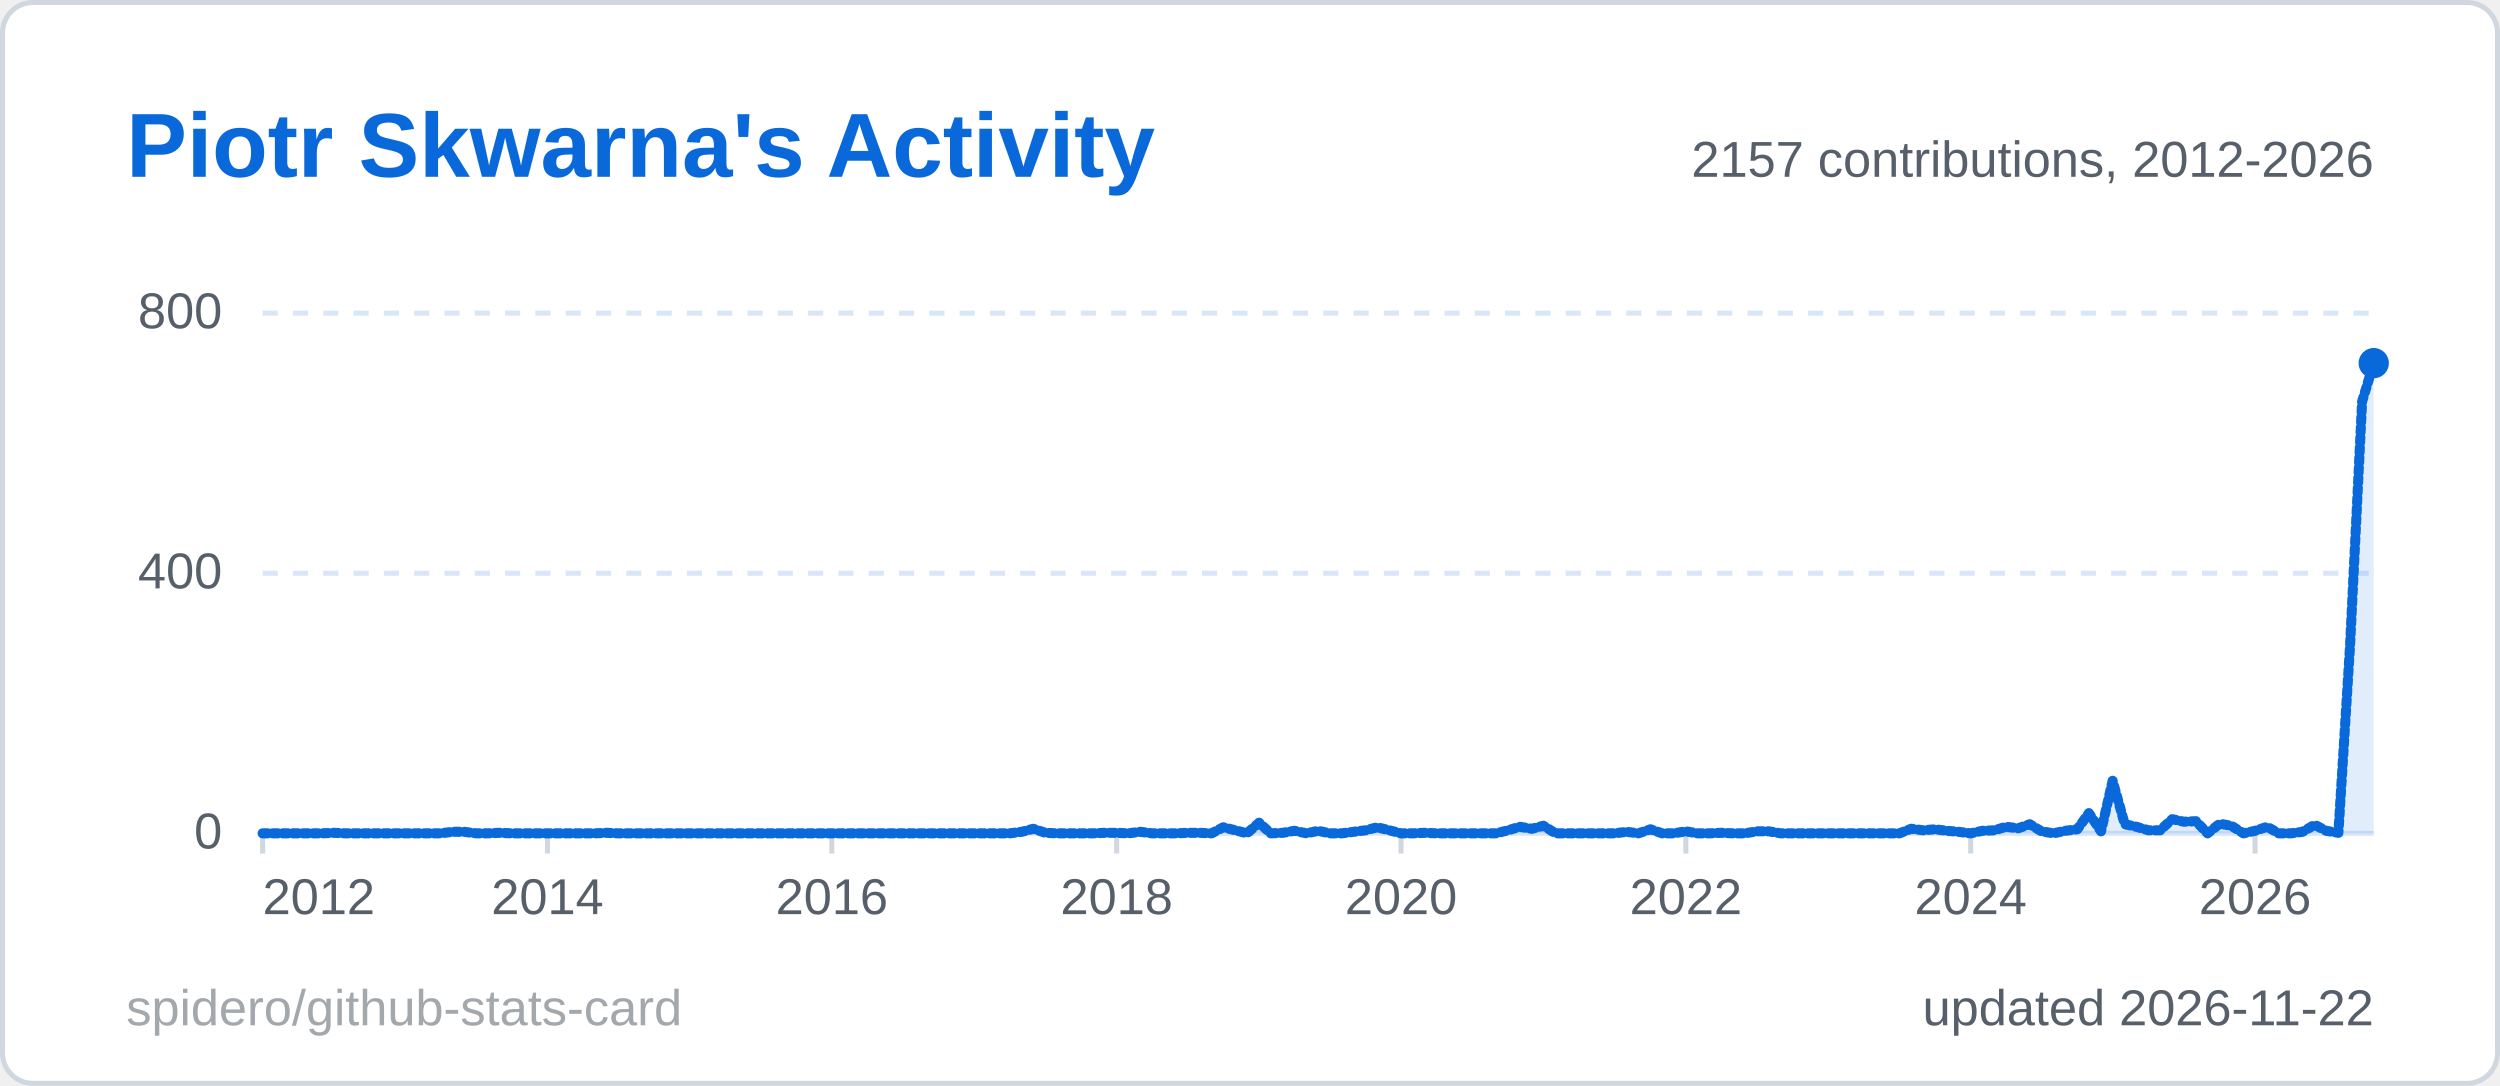
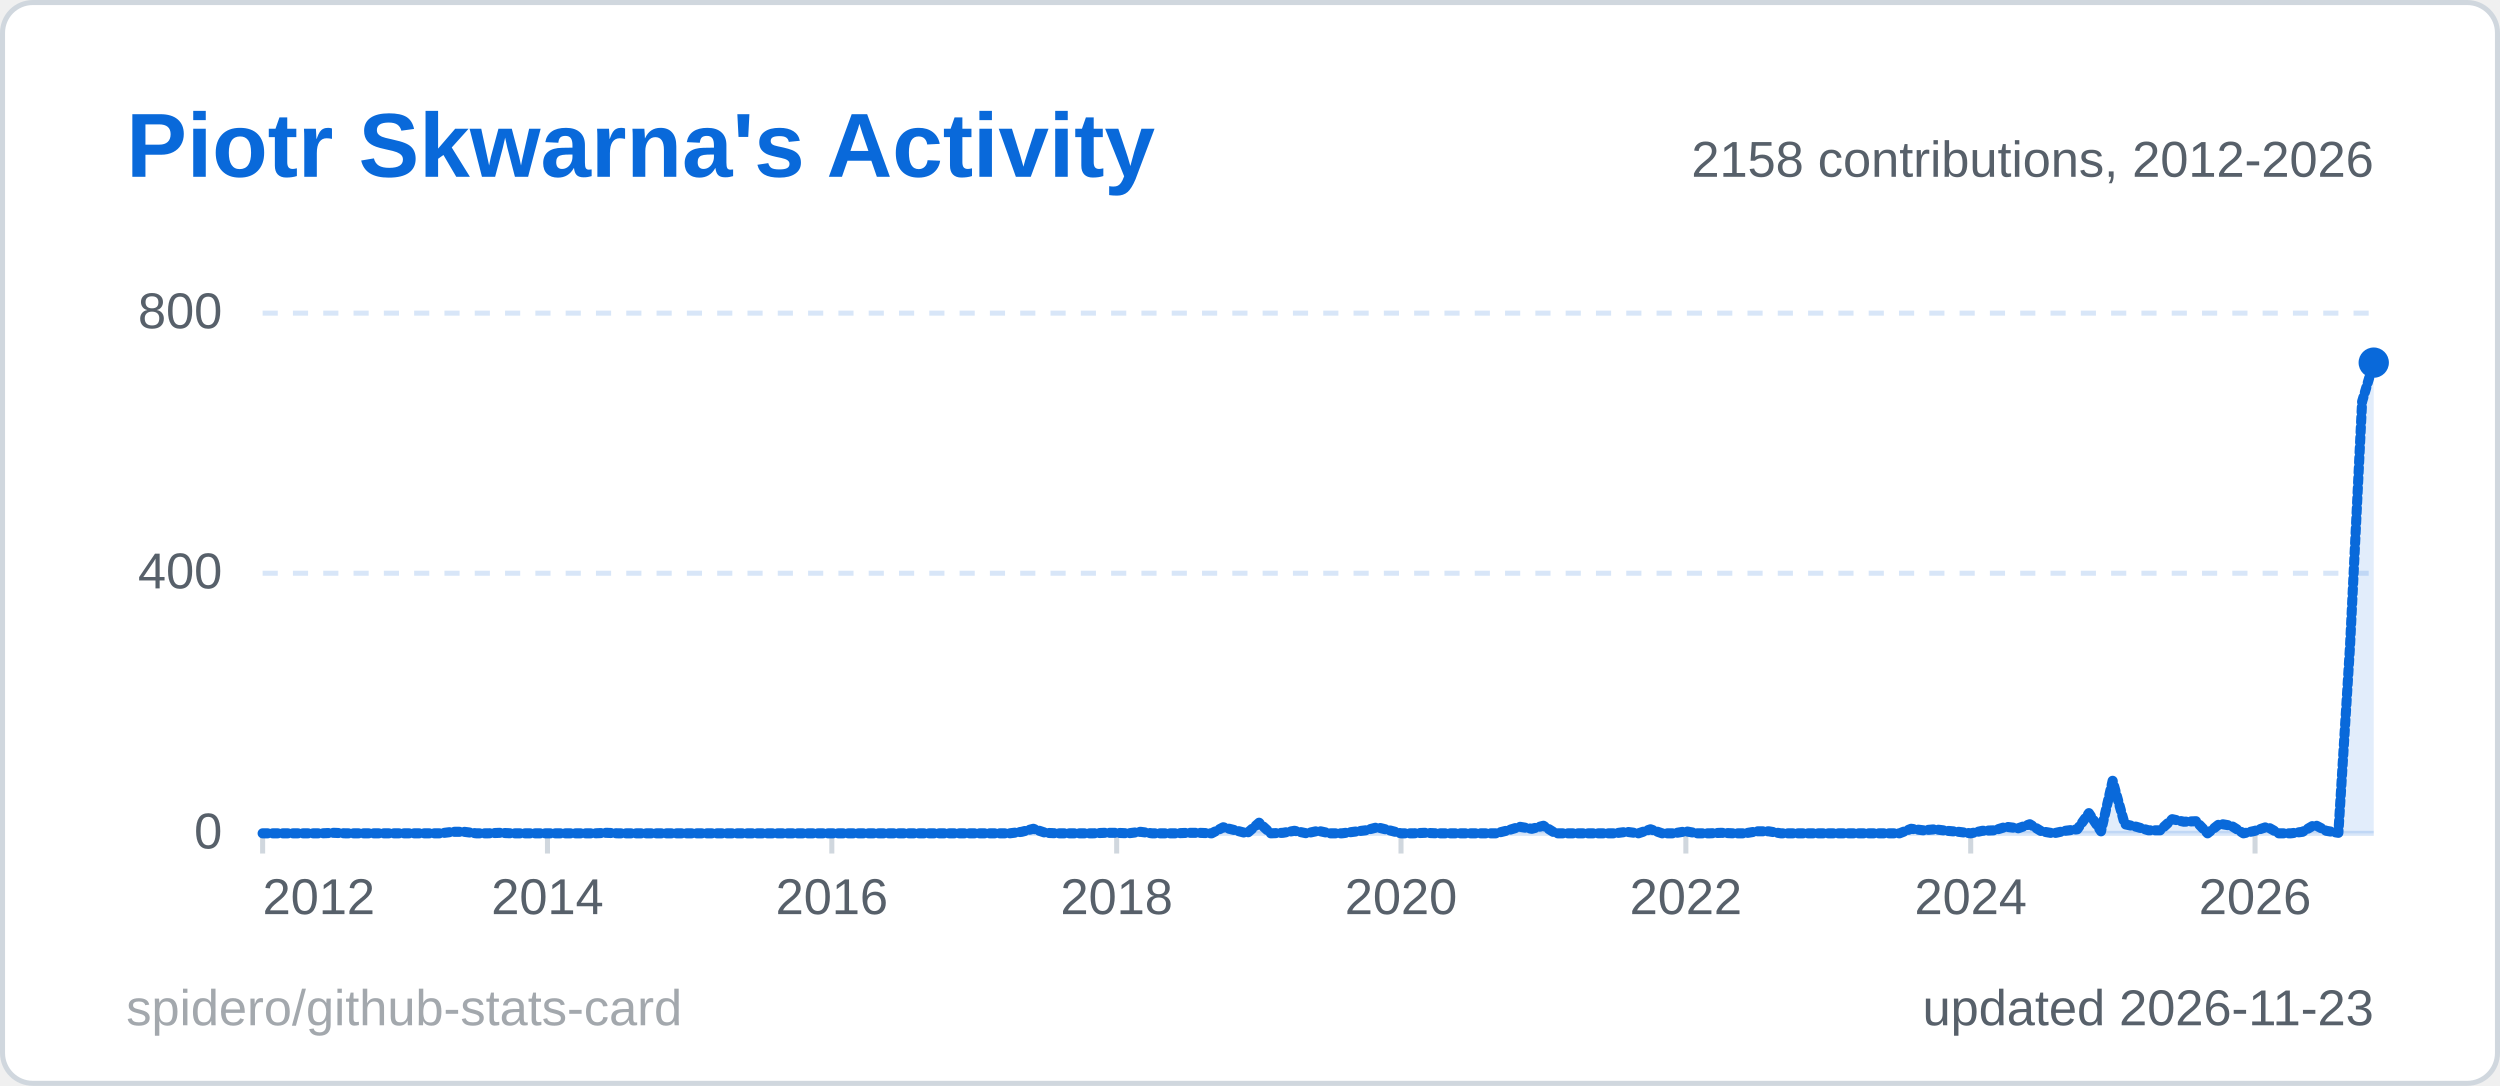
<svg xmlns="http://www.w3.org/2000/svg" width="495" height="215" viewBox="0 0 495 215" role="img" aria-label="Piotr Skwarna's Activity">
  <style>
  .title { font: 600 18px 'Segoe UI', Ubuntu, 'Helvetica Neue', Arial, sans-serif; fill: #0969da; }
  .label { font: 600 13px 'Segoe UI', Ubuntu, 'Helvetica Neue', Arial, sans-serif; fill: #57606a; }
  .value { font: 700 13px 'Segoe UI', Ubuntu, 'Helvetica Neue', Arial, sans-serif; fill: #1f2328; }
  .big { font: 700 22px 'Segoe UI', Ubuntu, 'Helvetica Neue', Arial, sans-serif; fill: #1f2328; }
  .small { font: 400 10px 'Segoe UI', Ubuntu, 'Helvetica Neue', Arial, sans-serif; fill: #57606a; }
  .credit { opacity: .55; }
  /* Visible by default; the animation only fades in from 0 (no-animation renderers show the final state) */
  .fade { animation: fade .5s ease-in-out backwards; }
  @keyframes fade { from { opacity: 0; } }
  @media (prefers-reduced-motion: reduce) { * { animation: none !important; } }
  .draw { stroke-dasharray: 1; stroke-dashoffset: 0; animation: draw 1.4s ease-out backwards; }
  @keyframes draw { from { stroke-dashoffset: 1; } }
</style>
  <rect x="0.5" y="0.5" width="494" height="214" rx="6" fill="#ffffff" stroke="#d0d7de" />
  <text x="25" y="35" class="title">Piotr Skwarna's Activity</text>
  <line x1="52" y1="165.0" x2="470" y2="165.0" stroke="#d8e6f8" stroke-width="1" />
  <text x="44" y="168.0" text-anchor="end" class="small">0</text>
  <line x1="52" y1="113.5" x2="470" y2="113.5" stroke="#d8e6f8" stroke-width="1" stroke-dasharray="3 3" />
  <text x="44" y="116.5" text-anchor="end" class="small">400</text>
  <line x1="52" y1="62.0" x2="470" y2="62.0" stroke="#d8e6f8" stroke-width="1" stroke-dasharray="3 3" />
  <text x="44" y="65.0" text-anchor="end" class="small">800</text>
  <line x1="52.0" y1="165" x2="52.0" y2="169" stroke="#d0d7de" />
  <text x="52.0" y="181" text-anchor="start" class="small">2012</text>
  <line x1="108.4" y1="165" x2="108.4" y2="169" stroke="#d0d7de" />
  <text x="108.4" y="181" text-anchor="middle" class="small">2014</text>
  <line x1="164.7" y1="165" x2="164.7" y2="169" stroke="#d0d7de" />
  <text x="164.7" y="181" text-anchor="middle" class="small">2016</text>
  <line x1="221.1" y1="165" x2="221.1" y2="169" stroke="#d0d7de" />
  <text x="221.1" y="181" text-anchor="middle" class="small">2018</text>
  <line x1="277.4" y1="165" x2="277.4" y2="169" stroke="#d0d7de" />
  <text x="277.4" y="181" text-anchor="middle" class="small">2020</text>
  <line x1="333.8" y1="165" x2="333.8" y2="169" stroke="#d0d7de" />
  <text x="333.8" y="181" text-anchor="middle" class="small">2022</text>
  <line x1="390.2" y1="165" x2="390.2" y2="169" stroke="#d0d7de" />
  <text x="390.2" y="181" text-anchor="middle" class="small">2024</text>
  <line x1="446.5" y1="165" x2="446.5" y2="169" stroke="#d0d7de" />
  <text x="446.5" y="181" text-anchor="middle" class="small">2026</text>
-   <path d="M52.0,165.0 L54.3,165.0 L56.7,165.0 L59.0,165.0 L61.4,165.0 L63.7,165.0 L66.1,164.9 L68.4,165.0 L70.8,165.0 L73.1,165.0 L75.5,165.0 L77.8,165.0 L80.2,165.0 L82.5,165.0 L84.9,165.0 L87.2,165.0 L89.6,164.7 L91.9,164.7 L94.3,165.0 L96.6,165.0 L99.0,164.9 L101.3,165.0 L103.7,165.0 L106.0,165.0 L108.4,165.0 L110.7,165.0 L113.1,165.0 L115.4,165.0 L117.8,165.0 L120.1,164.9 L122.4,165.0 L124.8,165.0 L127.1,165.0 L129.5,165.0 L131.8,165.0 L134.2,165.0 L136.5,165.0 L138.9,165.0 L141.2,165.0 L143.6,165.0 L145.9,165.0 L148.3,165.0 L150.6,165.0 L153.0,165.0 L155.3,165.0 L157.7,165.0 L160.0,165.0 L162.4,165.0 L164.7,165.0 L167.1,165.0 L169.4,165.0 L171.8,165.0 L174.1,165.0 L176.5,165.0 L178.8,165.0 L181.2,165.0 L183.5,165.0 L185.9,165.0 L188.2,165.0 L190.6,165.0 L192.9,165.0 L195.2,165.0 L197.6,165.0 L199.9,165.0 L202.3,164.7 L204.6,164.1 L207.0,164.9 L209.3,165.0 L211.7,165.0 L214.0,165.0 L216.4,165.0 L218.7,164.9 L221.1,164.9 L223.4,165.0 L225.8,164.7 L228.1,165.0 L230.5,165.0 L232.8,165.0 L235.2,164.9 L237.5,164.9 L239.9,165.0 L242.2,163.8 L244.6,164.4 L246.9,165.0 L249.3,162.9 L251.6,165.0 L254.0,164.9 L256.3,164.5 L258.7,165.0 L261.0,164.5 L263.3,165.0 L265.7,165.0 L268.0,164.7 L270.4,164.4 L272.7,163.8 L275.1,164.4 L277.4,165.0 L279.8,165.0 L282.1,164.9 L284.5,165.0 L286.8,165.0 L289.2,165.0 L291.5,165.0 L293.9,165.0 L296.2,165.0 L298.6,164.4 L300.9,163.7 L303.3,164.1 L305.6,163.5 L308.0,165.0 L310.3,165.0 L312.7,165.0 L315.0,165.0 L317.4,165.0 L319.7,165.0 L322.1,164.7 L324.4,165.0 L326.8,164.2 L329.1,165.0 L331.4,165.0 L333.8,164.6 L336.1,165.0 L338.5,165.0 L340.8,164.9 L343.2,165.0 L345.5,165.0 L347.9,164.6 L350.2,164.6 L352.6,165.0 L354.9,165.0 L357.3,165.0 L359.6,165.0 L362.0,165.0 L364.3,165.0 L366.7,165.0 L369.0,165.0 L371.4,165.0 L373.7,165.0 L376.1,165.0 L378.4,164.1 L380.8,164.4 L383.1,164.2 L385.5,164.5 L387.8,164.7 L390.2,165.0 L392.5,164.5 L394.9,164.4 L397.2,163.7 L399.6,164.0 L401.9,163.2 L404.2,164.6 L406.6,165.0 L408.9,164.5 L411.3,164.2 L413.6,161.0 L416.0,164.6 L418.3,154.6 L420.7,163.2 L423.0,163.7 L425.4,164.4 L427.7,164.4 L430.1,162.2 L432.4,162.7 L434.8,162.6 L437.1,165.0 L439.5,163.1 L441.8,163.5 L444.2,165.0 L446.5,164.5 L448.9,163.7 L451.2,165.0 L453.6,165.0 L455.9,164.7 L458.3,163.3 L460.6,164.5 L463.0,164.9 L465.3,128.0 L467.7,79.5 L470.0,71.9 L470.0,165 L52.0,165 Z" fill="#0969da" fill-opacity="0.12" class="fade" style="animation-delay:600ms" />
-   <path d="M52.0,165.0 L54.3,165.0 L56.7,165.0 L59.0,165.0 L61.4,165.0 L63.7,165.0 L66.1,164.9 L68.4,165.0 L70.8,165.0 L73.1,165.0 L75.5,165.0 L77.8,165.0 L80.2,165.0 L82.5,165.0 L84.9,165.0 L87.2,165.0 L89.6,164.7 L91.9,164.7 L94.3,165.0 L96.6,165.0 L99.0,164.9 L101.3,165.0 L103.7,165.0 L106.0,165.0 L108.4,165.0 L110.7,165.0 L113.1,165.0 L115.4,165.0 L117.8,165.0 L120.1,164.9 L122.4,165.0 L124.8,165.0 L127.1,165.0 L129.5,165.0 L131.8,165.0 L134.2,165.0 L136.5,165.0 L138.9,165.0 L141.2,165.0 L143.6,165.0 L145.9,165.0 L148.3,165.0 L150.6,165.0 L153.0,165.0 L155.3,165.0 L157.7,165.0 L160.0,165.0 L162.4,165.0 L164.7,165.0 L167.1,165.0 L169.4,165.0 L171.8,165.0 L174.1,165.0 L176.5,165.0 L178.8,165.0 L181.2,165.0 L183.5,165.0 L185.9,165.0 L188.2,165.0 L190.6,165.0 L192.9,165.0 L195.2,165.0 L197.6,165.0 L199.9,165.0 L202.3,164.7 L204.6,164.1 L207.0,164.9 L209.3,165.0 L211.7,165.0 L214.0,165.0 L216.4,165.0 L218.7,164.9 L221.1,164.9 L223.4,165.0 L225.8,164.7 L228.1,165.0 L230.5,165.0 L232.8,165.0 L235.2,164.9 L237.5,164.9 L239.9,165.0 L242.2,163.8 L244.6,164.4 L246.9,165.0 L249.3,162.9 L251.6,165.0 L254.0,164.9 L256.3,164.5 L258.7,165.0 L261.0,164.5 L263.3,165.0 L265.7,165.0 L268.0,164.7 L270.4,164.4 L272.7,163.8 L275.1,164.4 L277.4,165.0 L279.8,165.0 L282.1,164.9 L284.5,165.0 L286.8,165.0 L289.2,165.0 L291.5,165.0 L293.9,165.0 L296.2,165.0 L298.6,164.4 L300.9,163.7 L303.3,164.1 L305.6,163.5 L308.0,165.0 L310.3,165.0 L312.7,165.0 L315.0,165.0 L317.4,165.0 L319.7,165.0 L322.1,164.7 L324.4,165.0 L326.8,164.2 L329.1,165.0 L331.4,165.0 L333.8,164.6 L336.1,165.0 L338.5,165.0 L340.8,164.9 L343.2,165.0 L345.5,165.0 L347.9,164.6 L350.2,164.6 L352.6,165.0 L354.9,165.0 L357.3,165.0 L359.6,165.0 L362.0,165.0 L364.3,165.0 L366.7,165.0 L369.0,165.0 L371.4,165.0 L373.7,165.0 L376.1,165.0 L378.4,164.1 L380.8,164.4 L383.1,164.2 L385.5,164.5 L387.8,164.7 L390.2,165.0 L392.5,164.5 L394.9,164.4 L397.2,163.7 L399.6,164.0 L401.9,163.2 L404.2,164.6 L406.6,165.0 L408.9,164.5 L411.3,164.2 L413.6,161.0 L416.0,164.6 L418.3,154.6 L420.7,163.2 L423.0,163.7 L425.4,164.4 L427.7,164.4 L430.1,162.2 L432.4,162.7 L434.8,162.6 L437.1,165.0 L439.5,163.1 L441.8,163.5 L444.2,165.0 L446.5,164.5 L448.9,163.7 L451.2,165.0 L453.6,165.0 L455.9,164.7 L458.3,163.3 L460.6,164.5 L463.0,164.9 L465.3,128.0 L467.7,79.5 L470.0,71.9" pathLength="1" fill="none" stroke="#0969da" stroke-width="2" stroke-linejoin="round" stroke-linecap="round" class="draw" style="animation-delay:200ms" />
-   <circle cx="470.0" cy="71.9" r="3" fill="#0969da" class="fade" style="animation-delay:900ms" />
-   <text x="470" y="35" text-anchor="end" class="small">2157 contributions, 2012-2026</text>
-   <text x="470" y="203" text-anchor="end" class="small">updated 2026-11-22</text>
+   <path d="M52.0,165.0 L54.3,165.0 L56.7,165.0 L59.0,165.0 L61.4,165.0 L63.7,165.0 L66.1,164.9 L68.4,165.0 L70.8,165.0 L73.1,165.0 L75.5,165.0 L77.8,165.0 L80.2,165.0 L82.5,165.0 L84.9,165.0 L87.2,165.0 L89.6,164.7 L91.9,164.7 L94.3,165.0 L96.6,165.0 L99.0,164.9 L101.3,165.0 L103.7,165.0 L106.0,165.0 L108.4,165.0 L110.7,165.0 L113.1,165.0 L115.4,165.0 L117.8,165.0 L120.1,164.9 L122.4,165.0 L124.8,165.0 L127.1,165.0 L129.5,165.0 L131.8,165.0 L134.2,165.0 L136.5,165.0 L138.9,165.0 L141.2,165.0 L143.6,165.0 L145.9,165.0 L148.3,165.0 L150.6,165.0 L153.0,165.0 L155.3,165.0 L157.7,165.0 L160.0,165.0 L162.4,165.0 L164.7,165.0 L167.1,165.0 L169.4,165.0 L171.8,165.0 L174.1,165.0 L176.5,165.0 L178.8,165.0 L181.2,165.0 L183.5,165.0 L185.9,165.0 L188.2,165.0 L190.6,165.0 L192.9,165.0 L195.2,165.0 L197.6,165.0 L199.9,165.0 L202.3,164.7 L204.6,164.1 L207.0,164.9 L209.3,165.0 L211.7,165.0 L214.0,165.0 L216.4,165.0 L218.7,164.9 L221.1,164.9 L223.4,165.0 L225.8,164.7 L228.1,165.0 L230.5,165.0 L232.8,165.0 L235.2,164.9 L237.5,164.9 L239.9,165.0 L242.2,163.8 L244.6,164.4 L246.9,165.0 L249.3,162.9 L251.6,165.0 L254.0,164.9 L256.3,164.5 L258.7,165.0 L261.0,164.5 L263.3,165.0 L265.7,165.0 L268.0,164.7 L270.4,164.4 L272.7,163.8 L275.1,164.4 L277.4,165.0 L279.8,165.0 L282.1,164.9 L284.5,165.0 L286.8,165.0 L289.2,165.0 L291.5,165.0 L293.9,165.0 L296.2,165.0 L298.6,164.4 L300.9,163.7 L303.3,164.1 L305.6,163.5 L308.0,165.0 L310.3,165.0 L312.7,165.0 L315.0,165.0 L317.4,165.0 L319.7,165.0 L322.1,164.7 L324.4,165.0 L326.8,164.2 L329.1,165.0 L331.4,165.0 L333.8,164.6 L336.1,165.0 L338.5,165.0 L340.8,164.9 L343.2,165.0 L345.5,165.0 L347.9,164.6 L350.2,164.6 L352.6,165.0 L354.9,165.0 L357.3,165.0 L359.6,165.0 L362.0,165.0 L364.3,165.0 L366.7,165.0 L369.0,165.0 L371.4,165.0 L373.7,165.0 L376.1,165.0 L378.4,164.1 L380.8,164.4 L383.1,164.2 L385.5,164.5 L387.8,164.7 L390.2,165.0 L392.5,164.5 L394.9,164.4 L397.2,163.7 L399.6,164.0 L401.9,163.2 L404.2,164.6 L406.6,165.0 L408.9,164.5 L411.3,164.2 L413.6,161.0 L416.0,164.6 L418.3,154.6 L420.7,163.2 L423.0,163.7 L425.4,164.4 L427.7,164.4 L430.1,162.2 L432.4,162.7 L434.8,162.6 L437.1,165.0 L439.5,163.1 L441.8,163.5 L444.2,165.0 L446.5,164.5 L448.9,163.7 L451.2,165.0 L453.6,165.0 L455.9,164.7 L458.3,163.3 L460.6,164.5 L463.0,164.9 L465.3,128.0 L467.7,79.5 L470.0,71.8 L470.0,165 L52.0,165 Z" fill="#0969da" fill-opacity="0.12" class="fade" style="animation-delay:600ms" />
+   <path d="M52.0,165.0 L54.3,165.0 L56.7,165.0 L59.0,165.0 L61.4,165.0 L63.7,165.0 L66.1,164.9 L68.4,165.0 L70.8,165.0 L73.1,165.0 L75.5,165.0 L77.8,165.0 L80.2,165.0 L82.5,165.0 L84.9,165.0 L87.2,165.0 L89.6,164.7 L91.9,164.7 L94.3,165.0 L96.6,165.0 L99.0,164.9 L101.3,165.0 L103.7,165.0 L106.0,165.0 L108.4,165.0 L110.7,165.0 L113.1,165.0 L115.4,165.0 L117.8,165.0 L120.1,164.9 L122.4,165.0 L124.8,165.0 L127.1,165.0 L129.5,165.0 L131.8,165.0 L134.2,165.0 L136.5,165.0 L138.9,165.0 L141.2,165.0 L143.6,165.0 L145.9,165.0 L148.3,165.0 L150.6,165.0 L153.0,165.0 L155.3,165.0 L157.7,165.0 L160.0,165.0 L162.4,165.0 L164.7,165.0 L167.1,165.0 L169.4,165.0 L171.8,165.0 L174.1,165.0 L176.5,165.0 L178.8,165.0 L181.2,165.0 L183.5,165.0 L185.9,165.0 L188.2,165.0 L190.6,165.0 L192.9,165.0 L195.2,165.0 L197.6,165.0 L199.9,165.0 L202.3,164.7 L204.6,164.1 L207.0,164.9 L209.3,165.0 L211.7,165.0 L214.0,165.0 L216.4,165.0 L218.7,164.9 L221.1,164.9 L223.4,165.0 L225.8,164.7 L228.1,165.0 L230.5,165.0 L232.8,165.0 L235.2,164.9 L237.5,164.9 L239.9,165.0 L242.2,163.8 L244.6,164.4 L246.9,165.0 L249.3,162.9 L251.6,165.0 L254.0,164.9 L256.3,164.5 L258.7,165.0 L261.0,164.5 L263.3,165.0 L265.7,165.0 L268.0,164.7 L270.4,164.4 L272.7,163.8 L275.1,164.4 L277.4,165.0 L279.8,165.0 L282.1,164.9 L284.5,165.0 L286.8,165.0 L289.2,165.0 L291.5,165.0 L293.9,165.0 L296.2,165.0 L298.6,164.4 L300.9,163.7 L303.3,164.1 L305.6,163.5 L308.0,165.0 L310.3,165.0 L312.7,165.0 L315.0,165.0 L317.4,165.0 L319.7,165.0 L322.1,164.7 L324.4,165.0 L326.8,164.2 L329.1,165.0 L331.4,165.0 L333.8,164.6 L336.1,165.0 L338.5,165.0 L340.8,164.9 L343.2,165.0 L345.5,165.0 L347.9,164.6 L350.2,164.6 L352.6,165.0 L354.9,165.0 L357.3,165.0 L359.6,165.0 L362.0,165.0 L364.3,165.0 L366.7,165.0 L369.0,165.0 L371.4,165.0 L373.7,165.0 L376.1,165.0 L378.4,164.1 L380.8,164.4 L383.1,164.2 L385.5,164.5 L387.8,164.7 L390.2,165.0 L392.5,164.5 L394.9,164.4 L397.2,163.7 L399.6,164.0 L401.9,163.2 L404.2,164.6 L406.6,165.0 L408.9,164.5 L411.3,164.2 L413.6,161.0 L416.0,164.6 L418.3,154.6 L420.7,163.2 L423.0,163.7 L425.4,164.4 L427.7,164.4 L430.1,162.2 L432.4,162.7 L434.8,162.6 L437.1,165.0 L439.5,163.1 L441.8,163.5 L444.2,165.0 L446.5,164.5 L448.9,163.7 L451.2,165.0 L453.6,165.0 L455.9,164.7 L458.3,163.3 L460.6,164.5 L463.0,164.9 L465.3,128.0 L467.7,79.5 L470.0,71.8" pathLength="1" fill="none" stroke="#0969da" stroke-width="2" stroke-linejoin="round" stroke-linecap="round" class="draw" style="animation-delay:200ms" />
+   <circle cx="470.0" cy="71.8" r="3" fill="#0969da" class="fade" style="animation-delay:900ms" />
+   <text x="470" y="35" text-anchor="end" class="small">2158 contributions, 2012-2026</text>
+   <text x="470" y="203" text-anchor="end" class="small">updated 2026-11-23</text>
  <a href="https://github.com/spidero/github-stats-card" target="_blank">
    <text x="25" y="203" class="small credit">spidero/github-stats-card</text>
  </a>
</svg>
